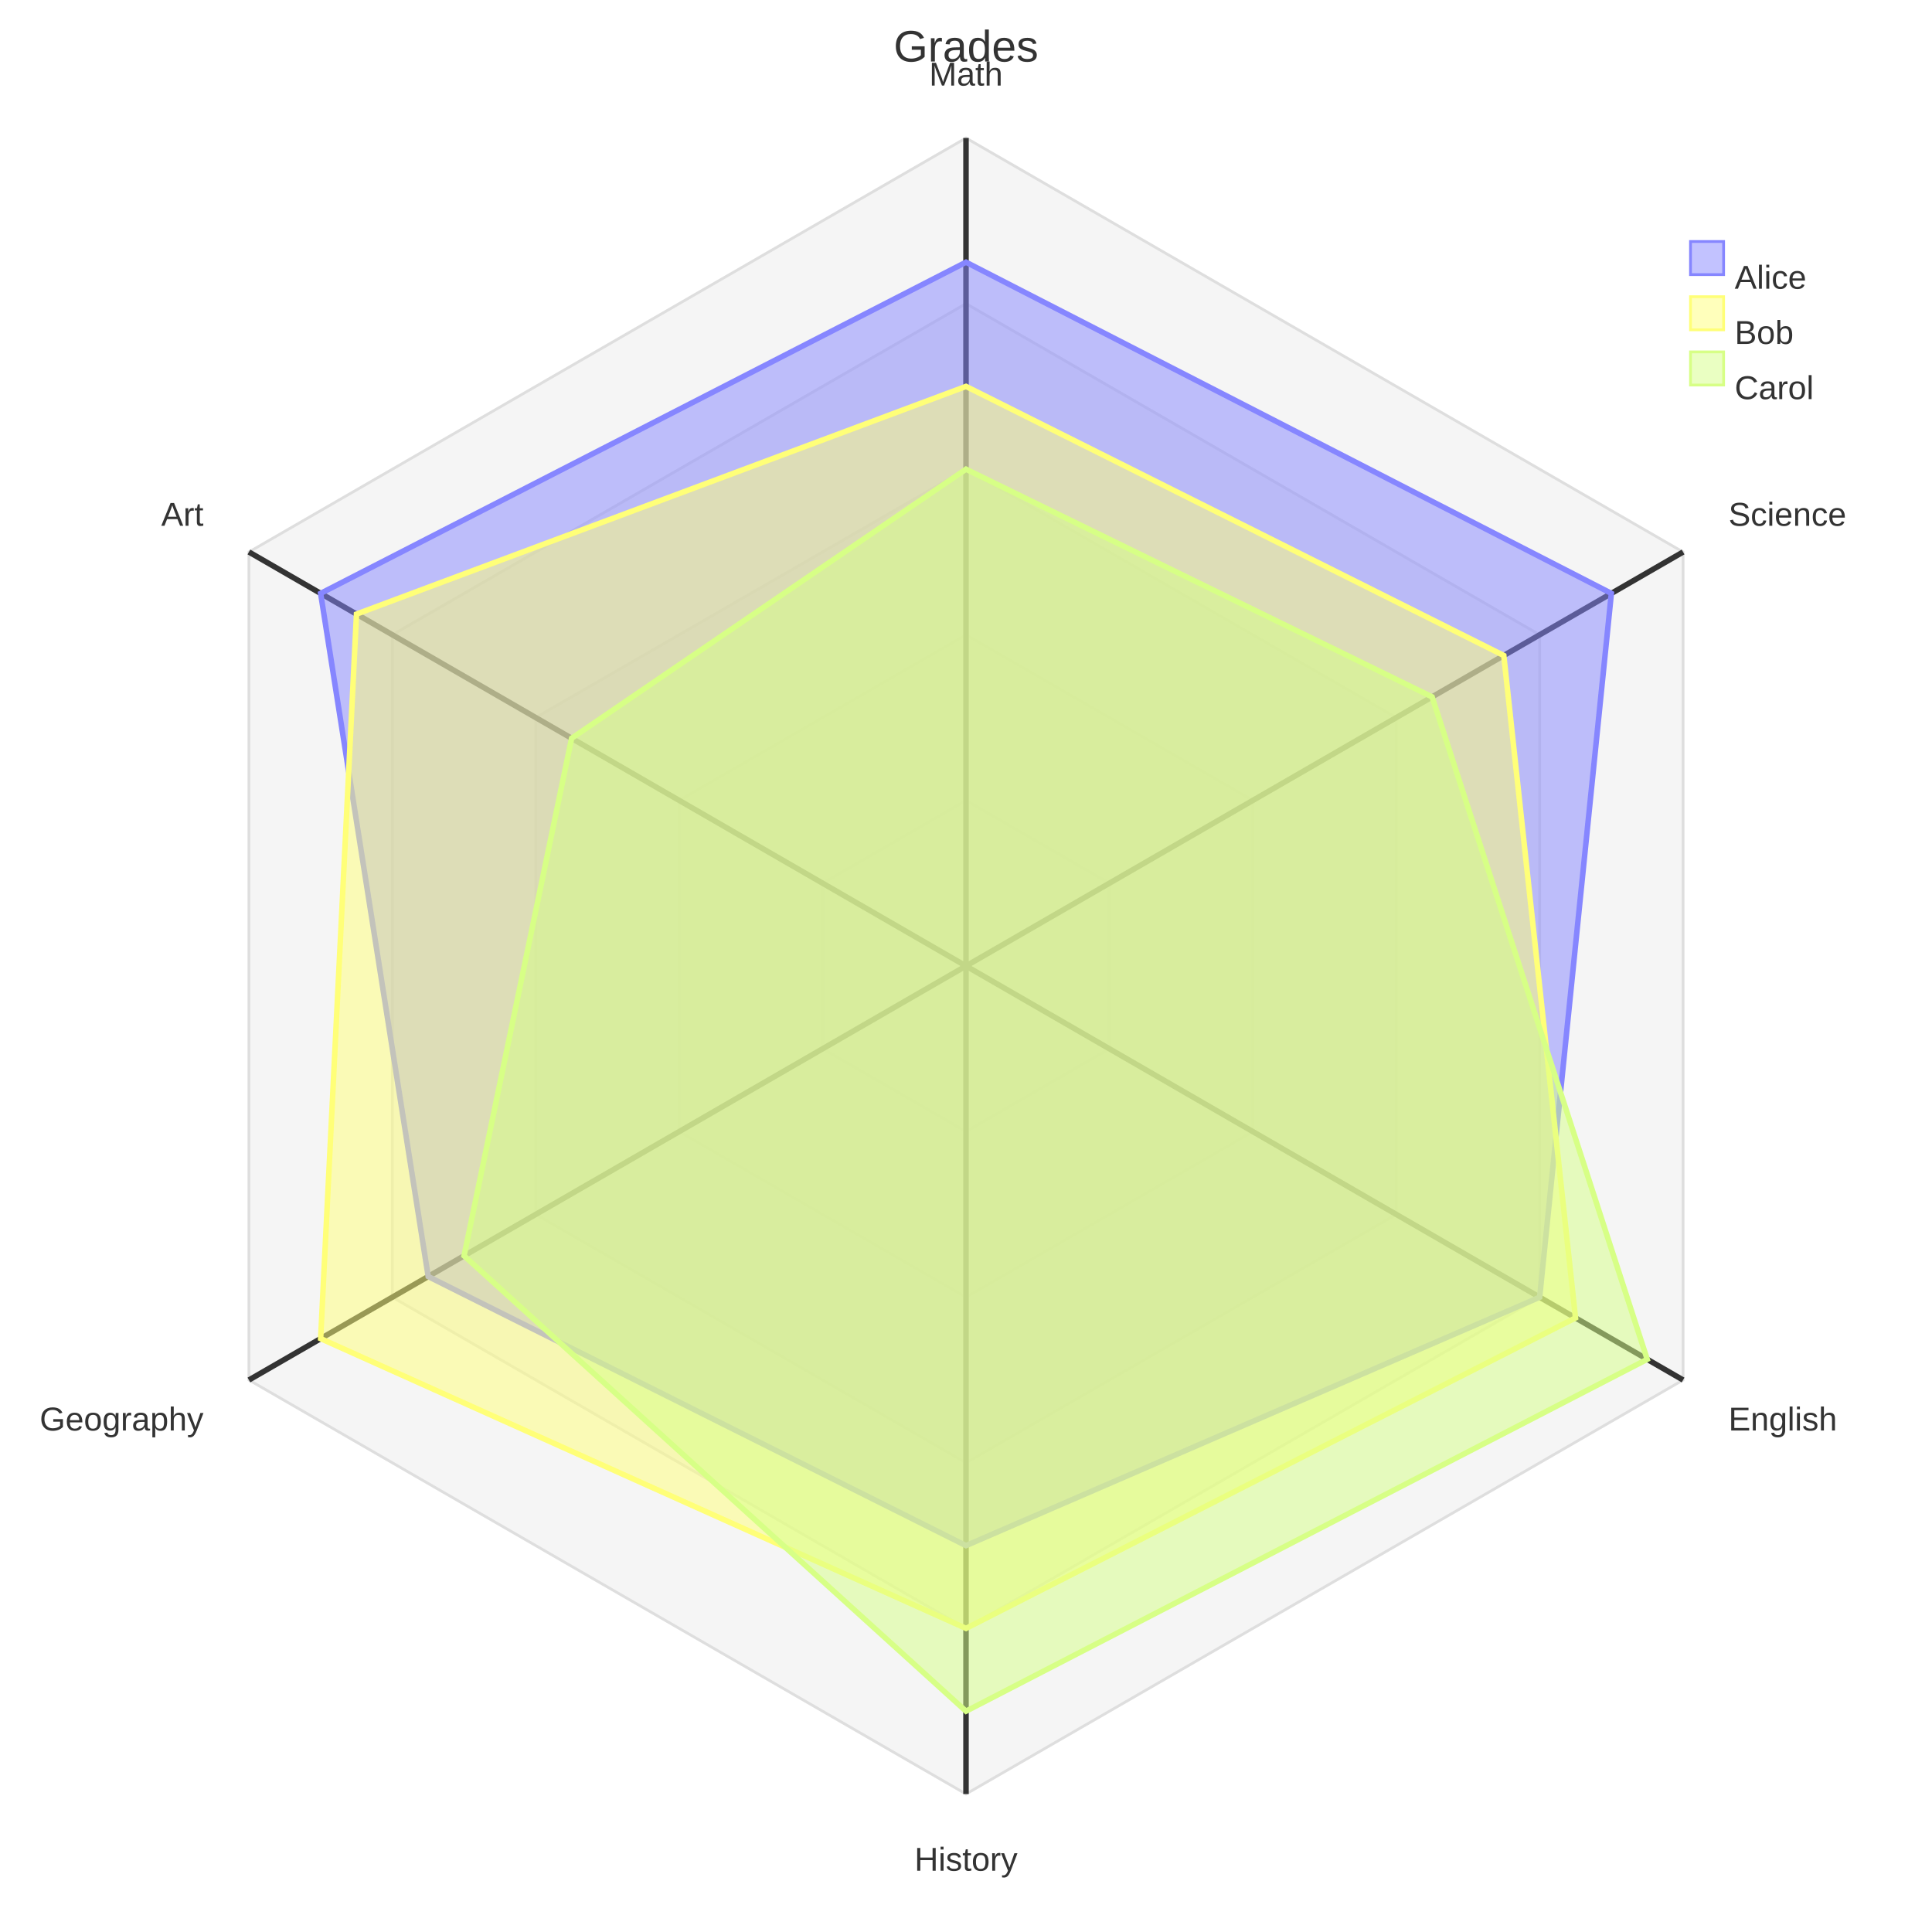
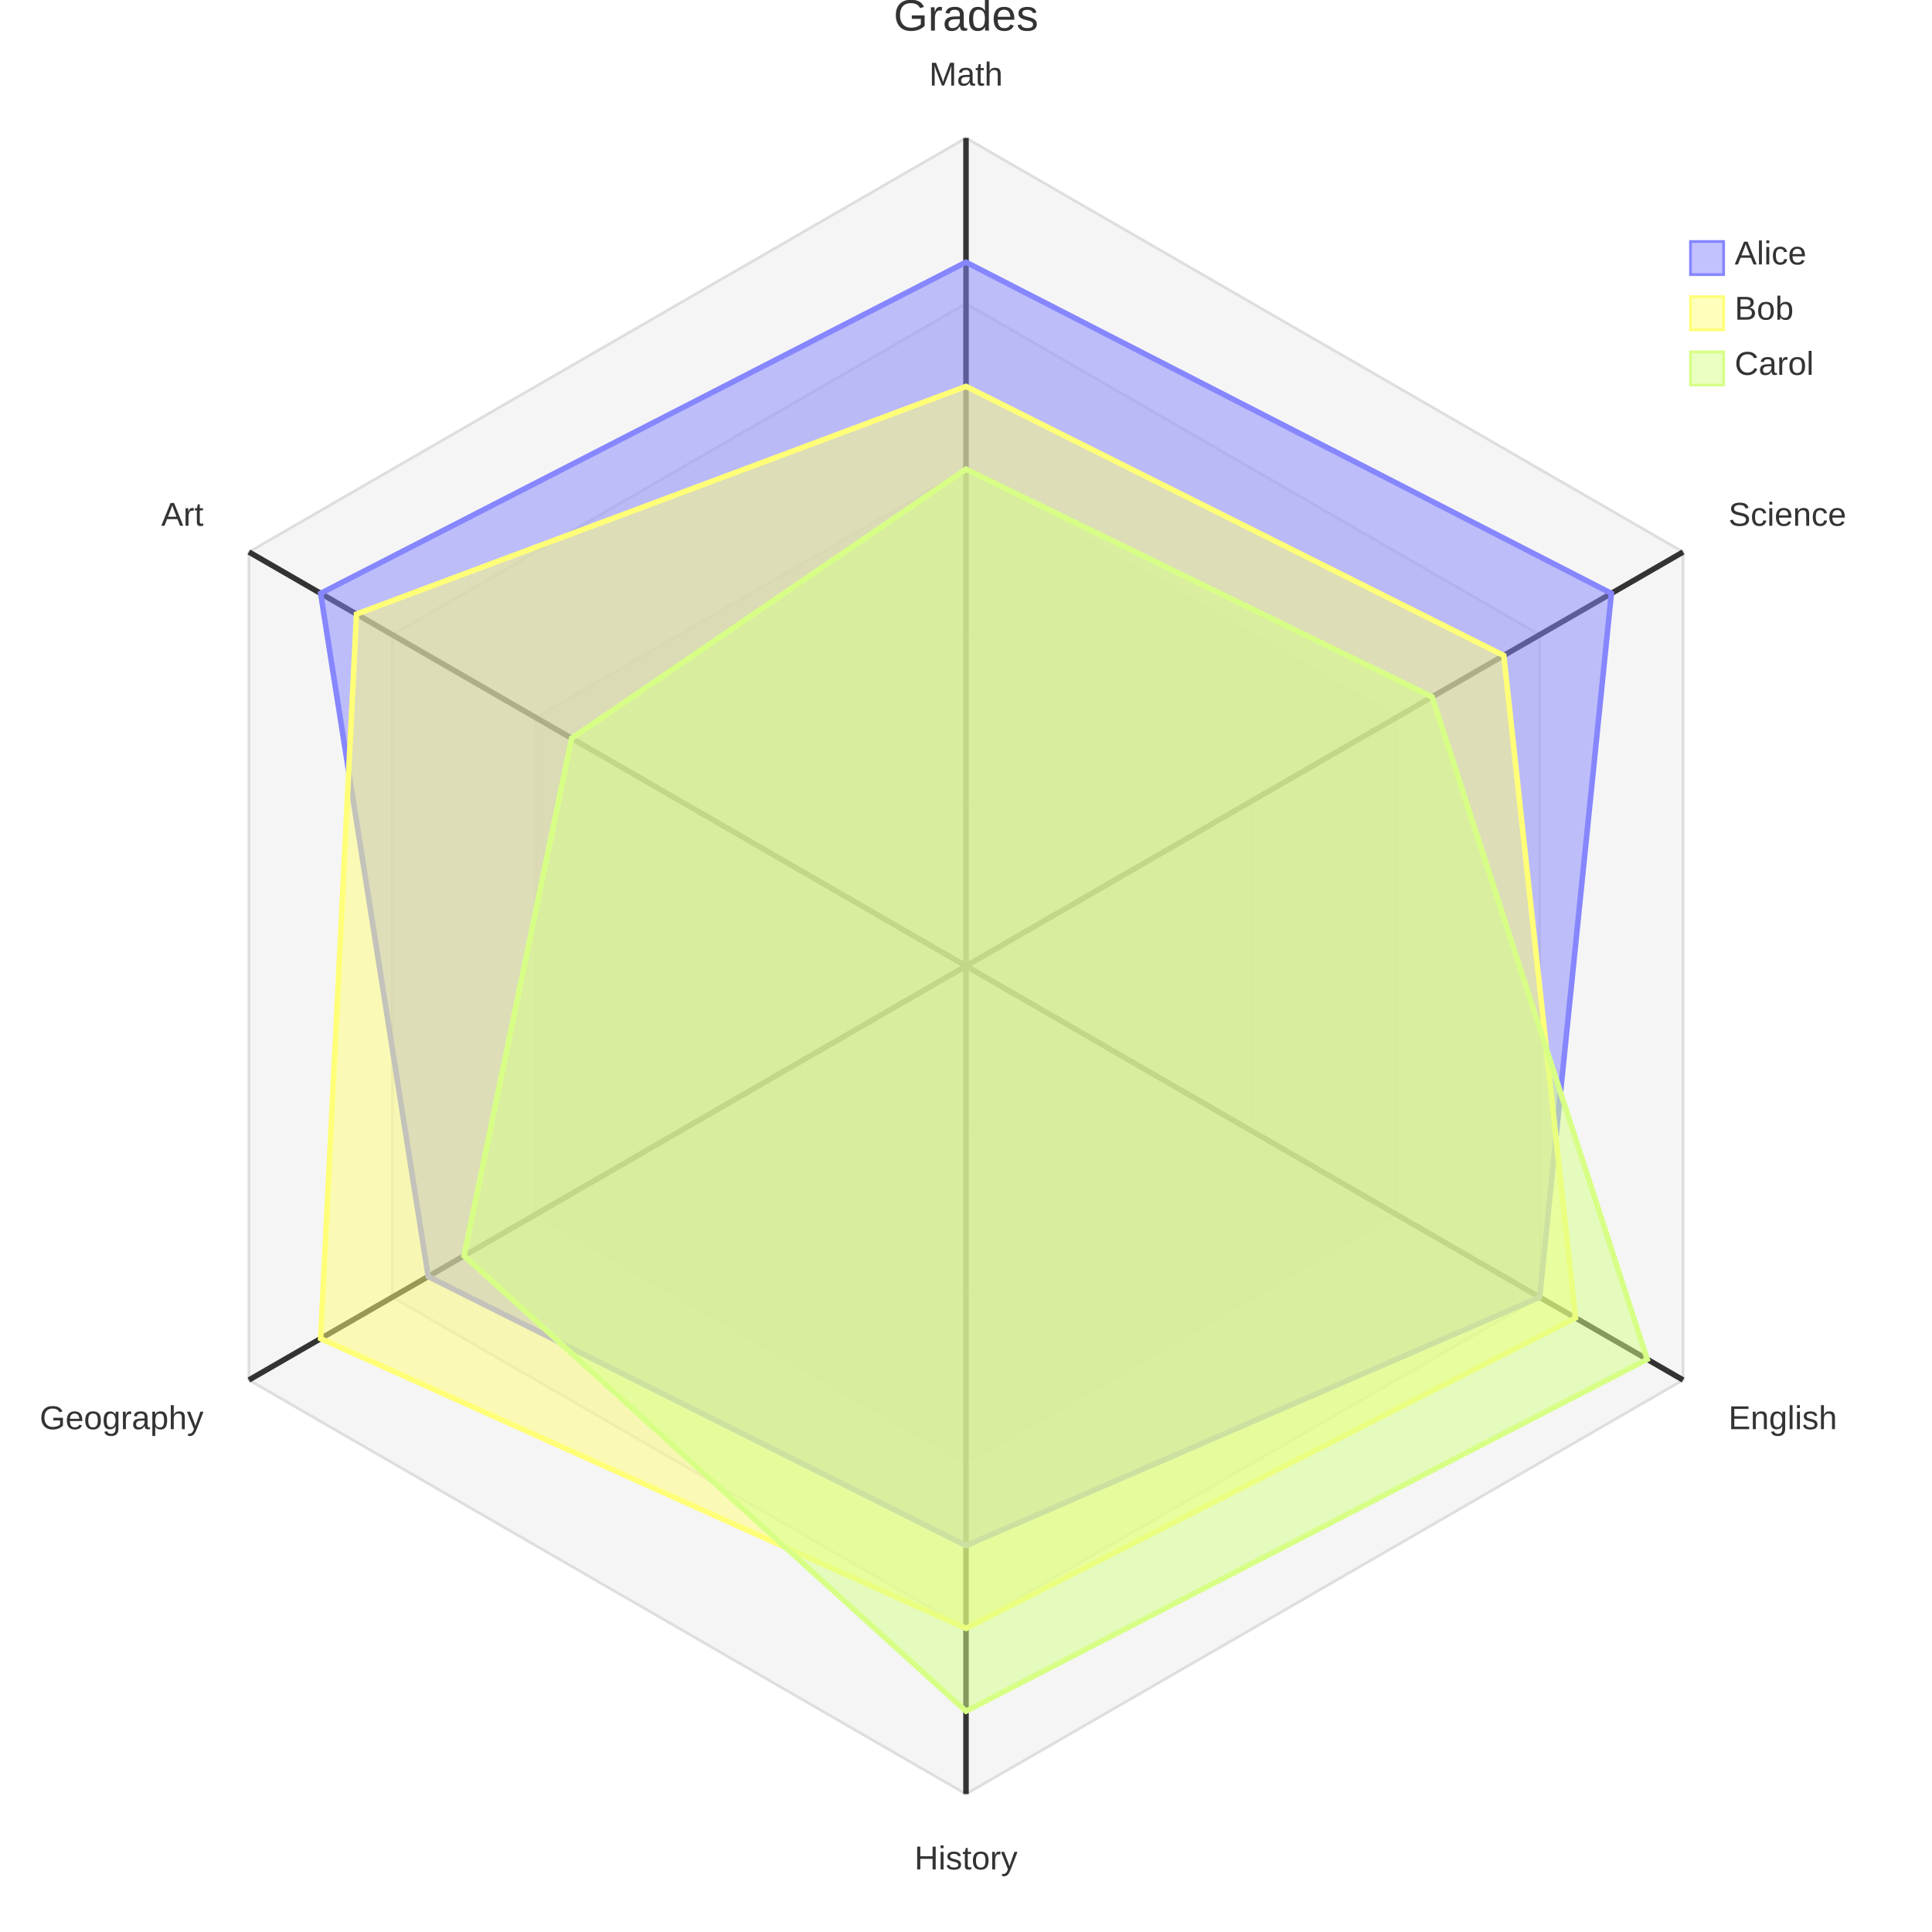
<svg xmlns="http://www.w3.org/2000/svg" id="my-svg" width="100%" style="max-width: 700px; background-color: white;" viewBox="0 0 700 700" overflow="visible" role="graphics-document document" aria-roledescription="radar">
  <style>#my-svg{font-family:"trebuchet ms",verdana,arial,sans-serif;font-size:16px;fill:#333;}@keyframes edge-animation-frame{from{stroke-dashoffset:0;}}@keyframes dash{to{stroke-dashoffset:0;}}#my-svg .edge-animation-slow{stroke-dasharray:9,5!important;stroke-dashoffset:900;animation:dash 50s linear infinite;stroke-linecap:round;}#my-svg .edge-animation-fast{stroke-dasharray:9,5!important;stroke-dashoffset:900;animation:dash 20s linear infinite;stroke-linecap:round;}#my-svg .error-icon{fill:#552222;}#my-svg .error-text{fill:#552222;stroke:#552222;}#my-svg .edge-thickness-normal{stroke-width:1px;}#my-svg .edge-thickness-thick{stroke-width:3.5px;}#my-svg .edge-pattern-solid{stroke-dasharray:0;}#my-svg .edge-thickness-invisible{stroke-width:0;fill:none;}#my-svg .edge-pattern-dashed{stroke-dasharray:3;}#my-svg .edge-pattern-dotted{stroke-dasharray:2;}#my-svg .marker{fill:#333333;stroke:#333333;}#my-svg .marker.cross{stroke:#333333;}#my-svg svg{font-family:"trebuchet ms",verdana,arial,sans-serif;font-size:16px;}#my-svg p{margin:0;}#my-svg .radarTitle{font-size:16px;color:#333;dominant-baseline:hanging;text-anchor:middle;}#my-svg .radarAxisLine{stroke:#333333;stroke-width:2;}#my-svg .radarAxisLabel{font-size:12px;color:#333333;}#my-svg .radarGraticule{fill:#DEDEDE;fill-opacity:0.3;stroke:#DEDEDE;stroke-width:1;}#my-svg .radarLegendText{text-anchor:start;font-size:12px;dominant-baseline:hanging;}#my-svg .radarCurve-0{color:hsl(240, 100%, 76.275%);fill:hsl(240, 100%, 76.275%);fill-opacity:0.5;stroke:hsl(240, 100%, 76.275%);stroke-width:2;}#my-svg .radarLegendBox-0{fill:hsl(240, 100%, 76.275%);fill-opacity:0.5;stroke:hsl(240, 100%, 76.275%);}#my-svg .radarCurve-1{color:hsl(60, 100%, 73.529%);fill:hsl(60, 100%, 73.529%);fill-opacity:0.5;stroke:hsl(60, 100%, 73.529%);stroke-width:2;}#my-svg .radarLegendBox-1{fill:hsl(60, 100%, 73.529%);fill-opacity:0.5;stroke:hsl(60, 100%, 73.529%);}#my-svg .radarCurve-2{color:hsl(80, 100%, 76.275%);fill:hsl(80, 100%, 76.275%);fill-opacity:0.5;stroke:hsl(80, 100%, 76.275%);stroke-width:2;}#my-svg .radarLegendBox-2{fill:hsl(80, 100%, 76.275%);fill-opacity:0.5;stroke:hsl(80, 100%, 76.275%);}#my-svg .radarCurve-3{color:hsl(270, 100%, 76.275%);fill:hsl(270, 100%, 76.275%);fill-opacity:0.5;stroke:hsl(270, 100%, 76.275%);stroke-width:2;}#my-svg .radarLegendBox-3{fill:hsl(270, 100%, 76.275%);fill-opacity:0.5;stroke:hsl(270, 100%, 76.275%);}#my-svg .radarCurve-4{color:hsl(300, 100%, 76.275%);fill:hsl(300, 100%, 76.275%);fill-opacity:0.5;stroke:hsl(300, 100%, 76.275%);stroke-width:2;}#my-svg .radarLegendBox-4{fill:hsl(300, 100%, 76.275%);fill-opacity:0.5;stroke:hsl(300, 100%, 76.275%);}#my-svg .radarCurve-5{color:hsl(330, 100%, 76.275%);fill:hsl(330, 100%, 76.275%);fill-opacity:0.5;stroke:hsl(330, 100%, 76.275%);stroke-width:2;}#my-svg .radarLegendBox-5{fill:hsl(330, 100%, 76.275%);fill-opacity:0.5;stroke:hsl(330, 100%, 76.275%);}#my-svg .radarCurve-6{color:hsl(0, 100%, 76.275%);fill:hsl(0, 100%, 76.275%);fill-opacity:0.5;stroke:hsl(0, 100%, 76.275%);stroke-width:2;}#my-svg .radarLegendBox-6{fill:hsl(0, 100%, 76.275%);fill-opacity:0.5;stroke:hsl(0, 100%, 76.275%);}#my-svg .radarCurve-7{color:hsl(30, 100%, 76.275%);fill:hsl(30, 100%, 76.275%);fill-opacity:0.5;stroke:hsl(30, 100%, 76.275%);stroke-width:2;}#my-svg .radarLegendBox-7{fill:hsl(30, 100%, 76.275%);fill-opacity:0.5;stroke:hsl(30, 100%, 76.275%);}#my-svg .radarCurve-8{color:hsl(90, 100%, 76.275%);fill:hsl(90, 100%, 76.275%);fill-opacity:0.5;stroke:hsl(90, 100%, 76.275%);stroke-width:2;}#my-svg .radarLegendBox-8{fill:hsl(90, 100%, 76.275%);fill-opacity:0.5;stroke:hsl(90, 100%, 76.275%);}#my-svg .radarCurve-9{color:hsl(150, 100%, 76.275%);fill:hsl(150, 100%, 76.275%);fill-opacity:0.5;stroke:hsl(150, 100%, 76.275%);stroke-width:2;}#my-svg .radarLegendBox-9{fill:hsl(150, 100%, 76.275%);fill-opacity:0.5;stroke:hsl(150, 100%, 76.275%);}#my-svg .radarCurve-10{color:hsl(180, 100%, 76.275%);fill:hsl(180, 100%, 76.275%);fill-opacity:0.5;stroke:hsl(180, 100%, 76.275%);stroke-width:2;}#my-svg .radarLegendBox-10{fill:hsl(180, 100%, 76.275%);fill-opacity:0.5;stroke:hsl(180, 100%, 76.275%);}#my-svg .radarCurve-11{color:hsl(210, 100%, 76.275%);fill:hsl(210, 100%, 76.275%);fill-opacity:0.5;stroke:hsl(210, 100%, 76.275%);stroke-width:2;}#my-svg .radarLegendBox-11{fill:hsl(210, 100%, 76.275%);fill-opacity:0.5;stroke:hsl(210, 100%, 76.275%);}#my-svg .node .neo-node{stroke:#9370DB;}#my-svg [data-look="neo"].node rect,#my-svg [data-look="neo"].cluster rect,#my-svg [data-look="neo"].node polygon{stroke:#9370DB;filter:drop-shadow(1px 2px 2px rgba(185, 185, 185, 1));}#my-svg [data-look="neo"].swimlane.cluster rect{filter:none;}#my-svg [data-look="neo"].node path{stroke:#9370DB;stroke-width:1px;}#my-svg [data-look="neo"].node .outer-path{filter:drop-shadow(1px 2px 2px rgba(185, 185, 185, 1));}#my-svg [data-look="neo"].node .neo-line path{stroke:#9370DB;filter:none;}#my-svg [data-look="neo"].node circle{stroke:#9370DB;filter:drop-shadow(1px 2px 2px rgba(185, 185, 185, 1));}#my-svg [data-look="neo"].node circle .state-start{fill:#000000;}#my-svg [data-look="neo"].icon-shape .icon{fill:#9370DB;filter:drop-shadow(1px 2px 2px rgba(185, 185, 185, 1));}#my-svg [data-look="neo"].icon-shape .icon-neo path{stroke:#9370DB;filter:drop-shadow(1px 2px 2px rgba(185, 185, 185, 1));}#my-svg :root{--mermaid-font-family:"trebuchet ms",verdana,arial,sans-serif;}</style>
-   <g>
-     <g class="main">
-       <path class="radarGraticule" d="M350,290L401.962,320L401.962,380L350,410L298.038,380L298.038,320Z" fill="#DEDEDE" stroke="#DEDEDE" stroke-width="1" fill-opacity="0.3" />
-       <path class="radarGraticule" d="M350,230L453.923,290L453.923,410L350,470L246.077,410L246.077,290Z" fill="#DEDEDE" stroke="#DEDEDE" stroke-width="1" fill-opacity="0.3" />
-       <path class="radarGraticule" d="M350,170L505.885,260L505.885,440L350,530L194.115,440L194.115,260Z" fill="#DEDEDE" stroke="#DEDEDE" stroke-width="1" fill-opacity="0.3" />
-       <path class="radarGraticule" d="M350,110L557.846,230L557.846,470L350,590L142.154,470L142.154,230Z" fill="#DEDEDE" stroke="#DEDEDE" stroke-width="1" fill-opacity="0.3" />
-       <path class="radarGraticule" d="M350,50L609.808,200L609.808,500L350,650L90.192,500L90.192,200Z" fill="#DEDEDE" stroke="#DEDEDE" stroke-width="1" fill-opacity="0.3" />
-       <path class="radarAxisLine" d="M350,350L350,50" fill="none" stroke="#333333" stroke-width="2" />
-       <text class="radarAxisLabel" x="350" y="31" text-anchor="middle" font-size="12" fill="#333">Math</text>
-       <path class="radarAxisLine" d="M350,350L609.808,200" fill="none" stroke="#333333" stroke-width="2" />
-       <text class="radarAxisLabel" x="626.262" y="190.5" text-anchor="start" font-size="12" fill="#333">Science</text>
-       <path class="radarAxisLine" d="M350,350L609.808,500" fill="none" stroke="#333333" stroke-width="2" />
-       <text class="radarAxisLabel" x="626.262" y="518.297" text-anchor="start" font-size="12" fill="#333">English</text>
-       <path class="radarAxisLine" d="M350,350L350,650" fill="none" stroke="#333333" stroke-width="2" />
-       <text class="radarAxisLabel" x="350" y="677.797" text-anchor="middle" font-size="12" fill="#333">History</text>
-       <path class="radarAxisLine" d="M350,350L90.192,500" fill="none" stroke="#333333" stroke-width="2" />
-       <text class="radarAxisLabel" x="73.738" y="518.297" text-anchor="end" font-size="12" fill="#333">Geography</text>
-       <path class="radarAxisLine" d="M350,350L90.192,200" fill="none" stroke="#333333" stroke-width="2" />
-       <text class="radarAxisLabel" x="73.738" y="190.5" text-anchor="end" font-size="12" fill="#333">Art</text>
-       <path class="radarCurve-0" d="M350,95L583.827,215L557.846,470L350,560L155.144,462.5L116.173,215Z" fill="hsl(240, 100%, 76.275%)" stroke="hsl(240, 100%, 76.275%)" stroke-width="2" fill-opacity="0.5" />
-       <path class="radarCurve-1" d="M350,140L544.856,237.5L570.836,477.5L350,590L116.173,485L129.164,222.5Z" fill="hsl(60, 100%, 73.529%)" stroke="hsl(60, 100%, 73.529%)" stroke-width="2" fill-opacity="0.5" />
-       <path class="radarCurve-2" d="M350,170L518.875,252.5L596.817,492.5L350,620L168.135,455L207.106,267.5Z" fill="hsl(80, 100%, 76.275%)" stroke="hsl(80, 100%, 76.275%)" stroke-width="2" fill-opacity="0.5" />
-       <rect class="radarLegendBox-0" x="612.5" y="87.5" width="12" height="12" fill="hsl(240, 100%, 76.275%)" stroke="hsl(240, 100%, 76.275%)" stroke-width="1" fill-opacity="0.5" />
-       <text class="radarLegendText" x="628.5" y="96.297" text-anchor="start" font-size="12" fill="#333">Alice</text>
-       <rect class="radarLegendBox-1" x="612.5" y="107.5" width="12" height="12" fill="hsl(60, 100%, 73.529%)" stroke="hsl(60, 100%, 73.529%)" stroke-width="1" fill-opacity="0.5" />
-       <text class="radarLegendText" x="628.5" y="116.297" text-anchor="start" font-size="12" fill="#333">Bob</text>
-       <rect class="radarLegendBox-2" x="612.5" y="127.5" width="12" height="12" fill="hsl(80, 100%, 76.275%)" stroke="hsl(80, 100%, 76.275%)" stroke-width="1" fill-opacity="0.5" />
-       <text class="radarLegendText" x="628.5" y="136.297" text-anchor="start" font-size="12" fill="#333">Carol</text>
-       <text class="radarTitle" x="350" y="11.203" text-anchor="middle" font-size="16" fill="#333">Grades</text>
+   <g />
+   <g transform="translate(350, 350)">
+     <polygon points="3.67394039744206e-15,-60 51.962,-30 51.962,30 3.67394039744206e-15,60 -51.962,30 -51.962,-30" class="radarGraticule" />
+     <polygon points="7.34788079488412e-15,-120 103.923,-60 103.923,60 7.34788079488412e-15,120 -103.923,60 -103.923,-60" class="radarGraticule" />
+     <polygon points="1.1021821192326179e-14,-180 155.885,-90 155.885,90 1.1021821192326179e-14,180 -155.885,90 -155.885,-90" class="radarGraticule" />
+     <polygon points="1.469576158976824e-14,-240 207.846,-120 207.846,120 1.469576158976824e-14,240 -207.846,120 -207.846,-120" class="radarGraticule" />
+     <polygon points="1.8369701987210297e-14,-300 259.808,-150 259.808,150 1.8369701987210297e-14,300 -259.808,150 -259.808,-150" class="radarGraticule" />
+     <line x1="0" y1="0" x2="1.8369701987210297e-14" y2="-300" class="radarAxisLine" />
+     <text x="1.9533116446400285e-14" y="-319" text-anchor="middle" dominant-baseline="auto" class="radarAxisLabel">Math</text>
+     <line x1="0" y1="0" x2="259.808" y2="-150" class="radarAxisLine" />
+     <text x="276.262" y="-159.5" text-anchor="start" dominant-baseline="auto" class="radarAxisLabel">Science</text>
+     <line x1="0" y1="0" x2="259.808" y2="150" class="radarAxisLine" />
+     <text x="276.262" y="159.5" text-anchor="start" dominant-baseline="hanging" class="radarAxisLabel">English</text>
+     <line x1="0" y1="0" x2="1.8369701987210297e-14" y2="300" class="radarAxisLine" />
+     <text x="1.9533116446400285e-14" y="319" text-anchor="middle" dominant-baseline="hanging" class="radarAxisLabel">History</text>
+     <line x1="0" y1="0" x2="-259.808" y2="150" class="radarAxisLine" />
+     <text x="-276.262" y="159.5" text-anchor="end" dominant-baseline="hanging" class="radarAxisLabel">Geography</text>
+     <line x1="0" y1="0" x2="-259.808" y2="-150" class="radarAxisLine" />
+     <text x="-276.262" y="-159.5" text-anchor="end" dominant-baseline="auto" class="radarAxisLabel">Art</text>
+     <polygon points="1.5614246689128753e-14,-255 233.827,-135 207.846,120 1.2858791391047208e-14,210 -194.856,112.5 -233.827,-135" class="radarCurve-0" />
+     <polygon points="1.2858791391047208e-14,-210 194.856,-112.5 220.836,127.5 1.469576158976824e-14,240 -233.827,135 -220.836,-127.5" class="radarCurve-1" />
+     <polygon points="1.1021821192326179e-14,-180 168.875,-97.5 246.817,142.5 1.6532731788489267e-14,270 -181.865,105 -142.894,-82.5" class="radarCurve-2" />
+     <g transform="translate(262.5, -262.5)">
+       <rect width="12" height="12" class="radarLegendBox-0" />
+       <text x="16" y="0" class="radarLegendText">Alice</text>
    </g>
+     <g transform="translate(262.5, -242.5)">
+       <rect width="12" height="12" class="radarLegendBox-1" />
+       <text x="16" y="0" class="radarLegendText">Bob</text>
+     </g>
+     <g transform="translate(262.5, -222.5)">
+       <rect width="12" height="12" class="radarLegendBox-2" />
+       <text x="16" y="0" class="radarLegendText">Carol</text>
+     </g>
+     <text class="radarTitle" x="0" y="-350">Grades</text>
  </g>
</svg>
